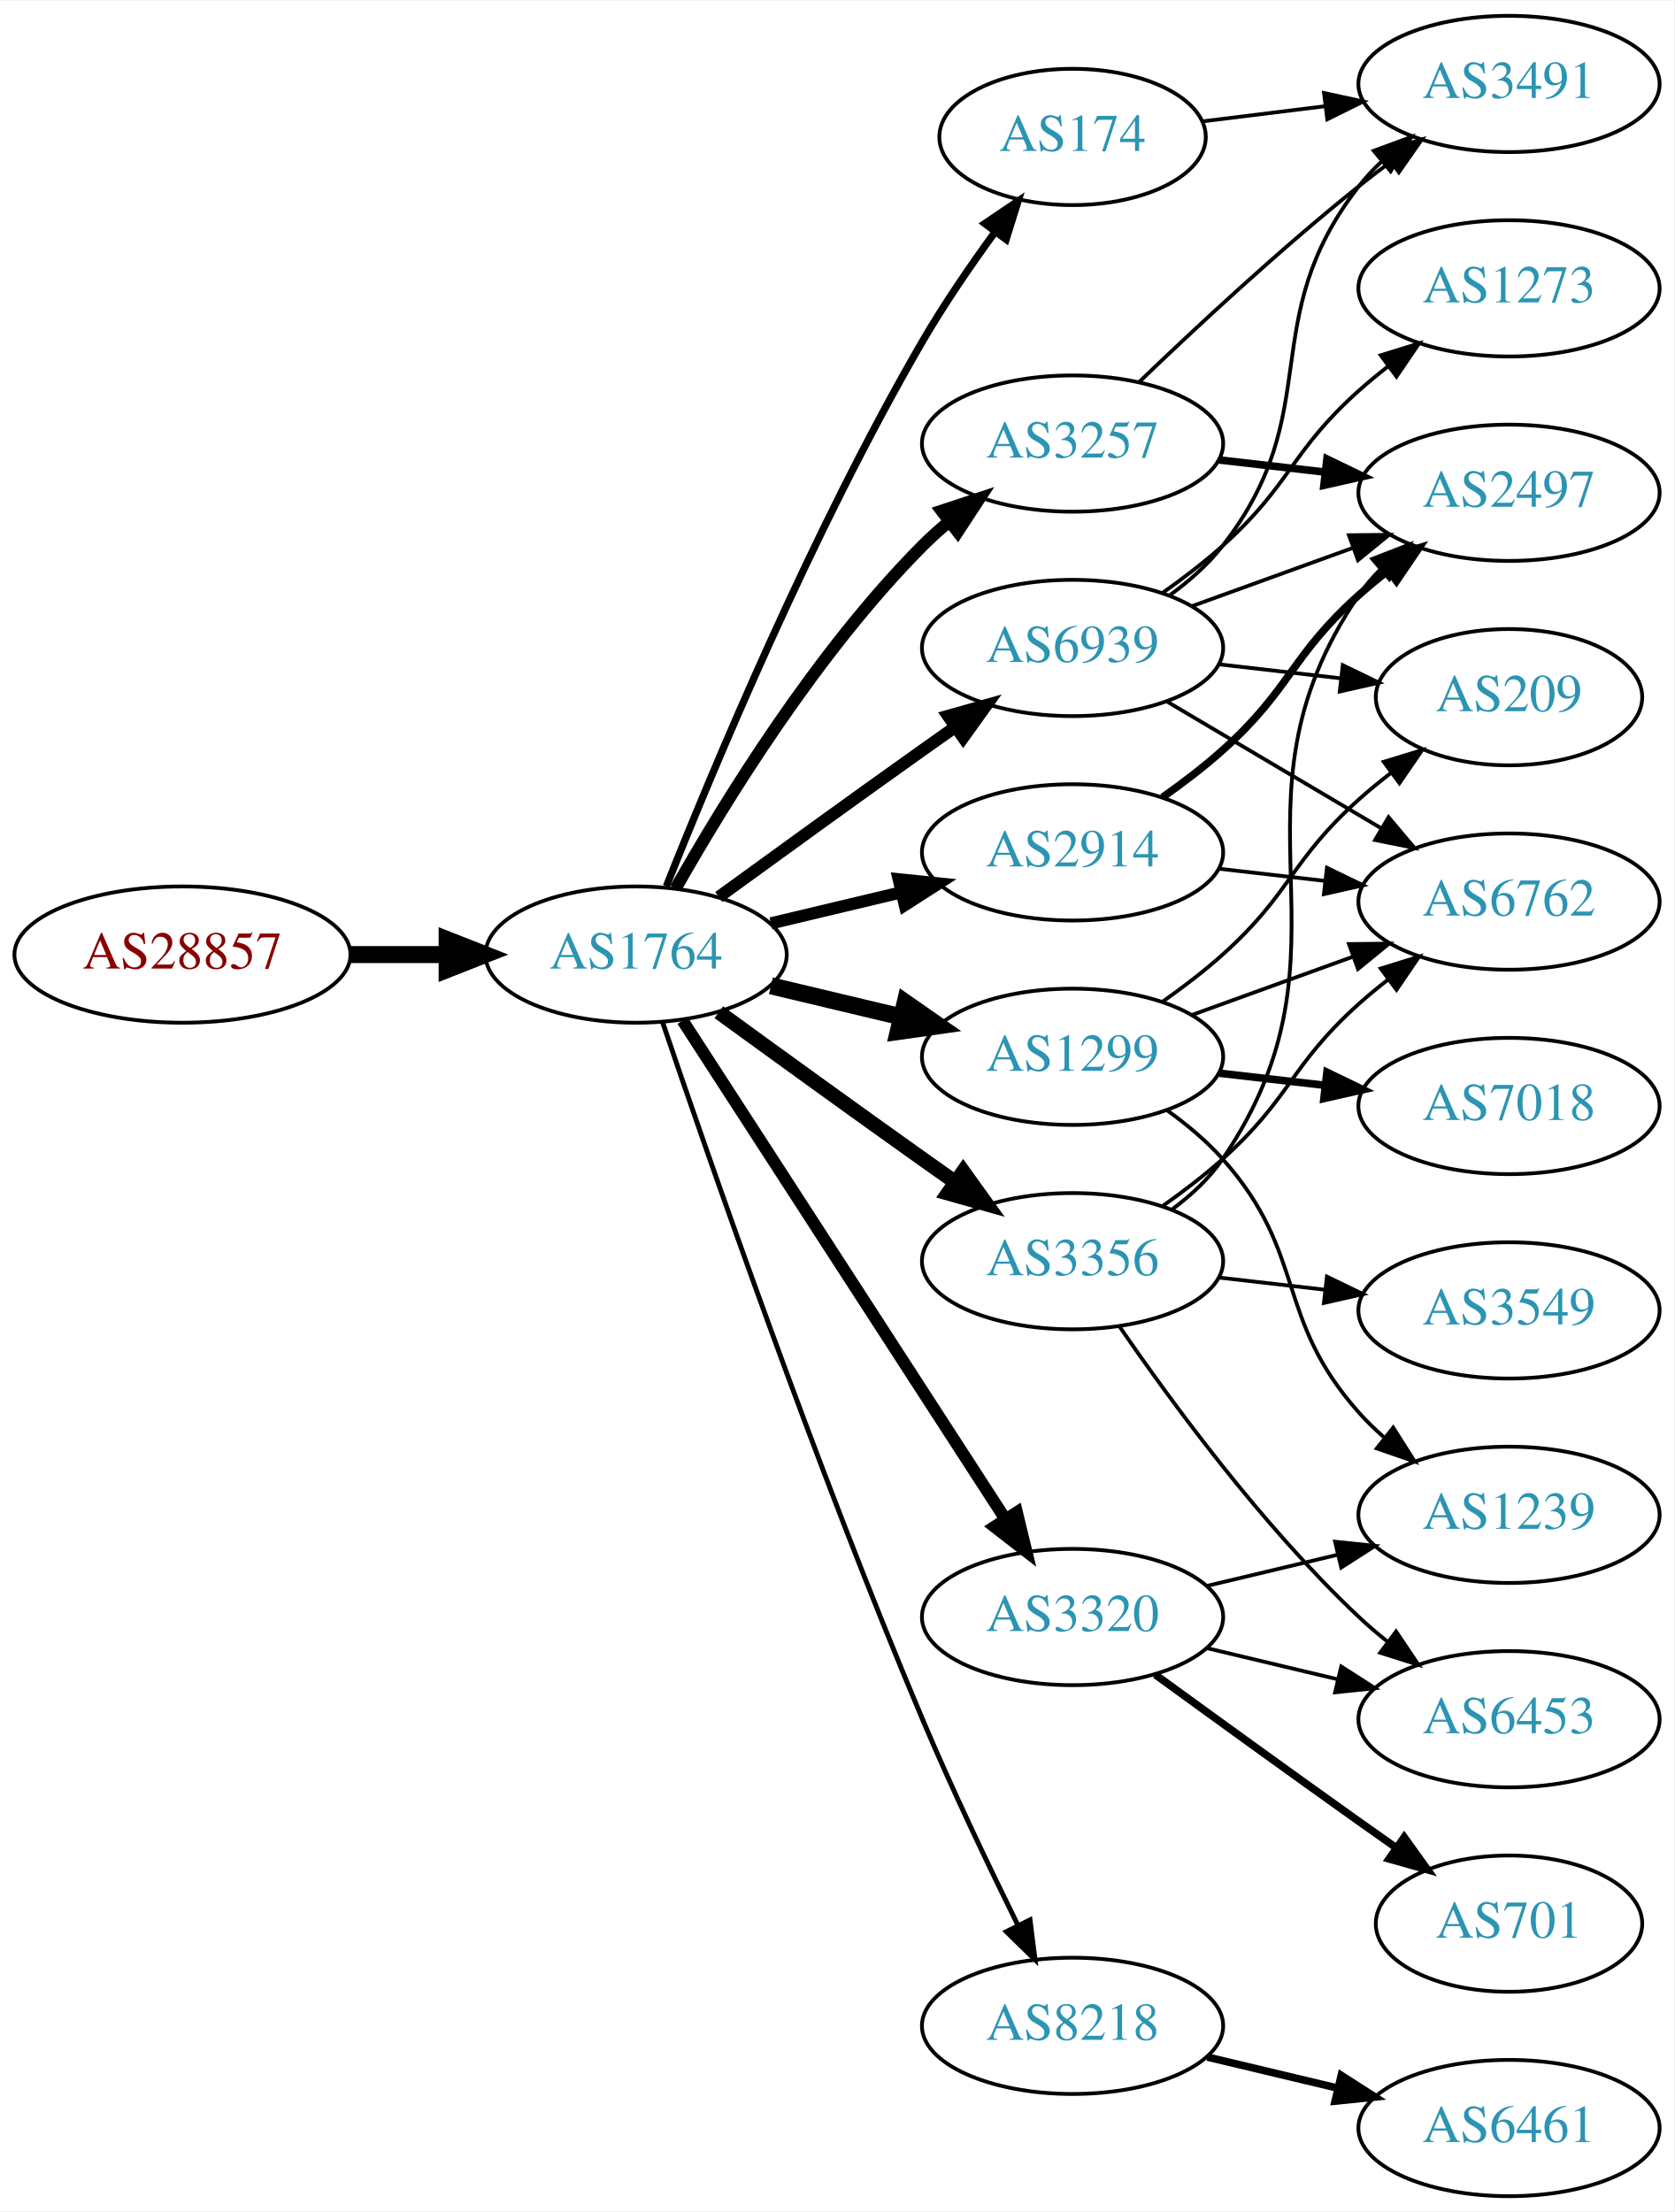
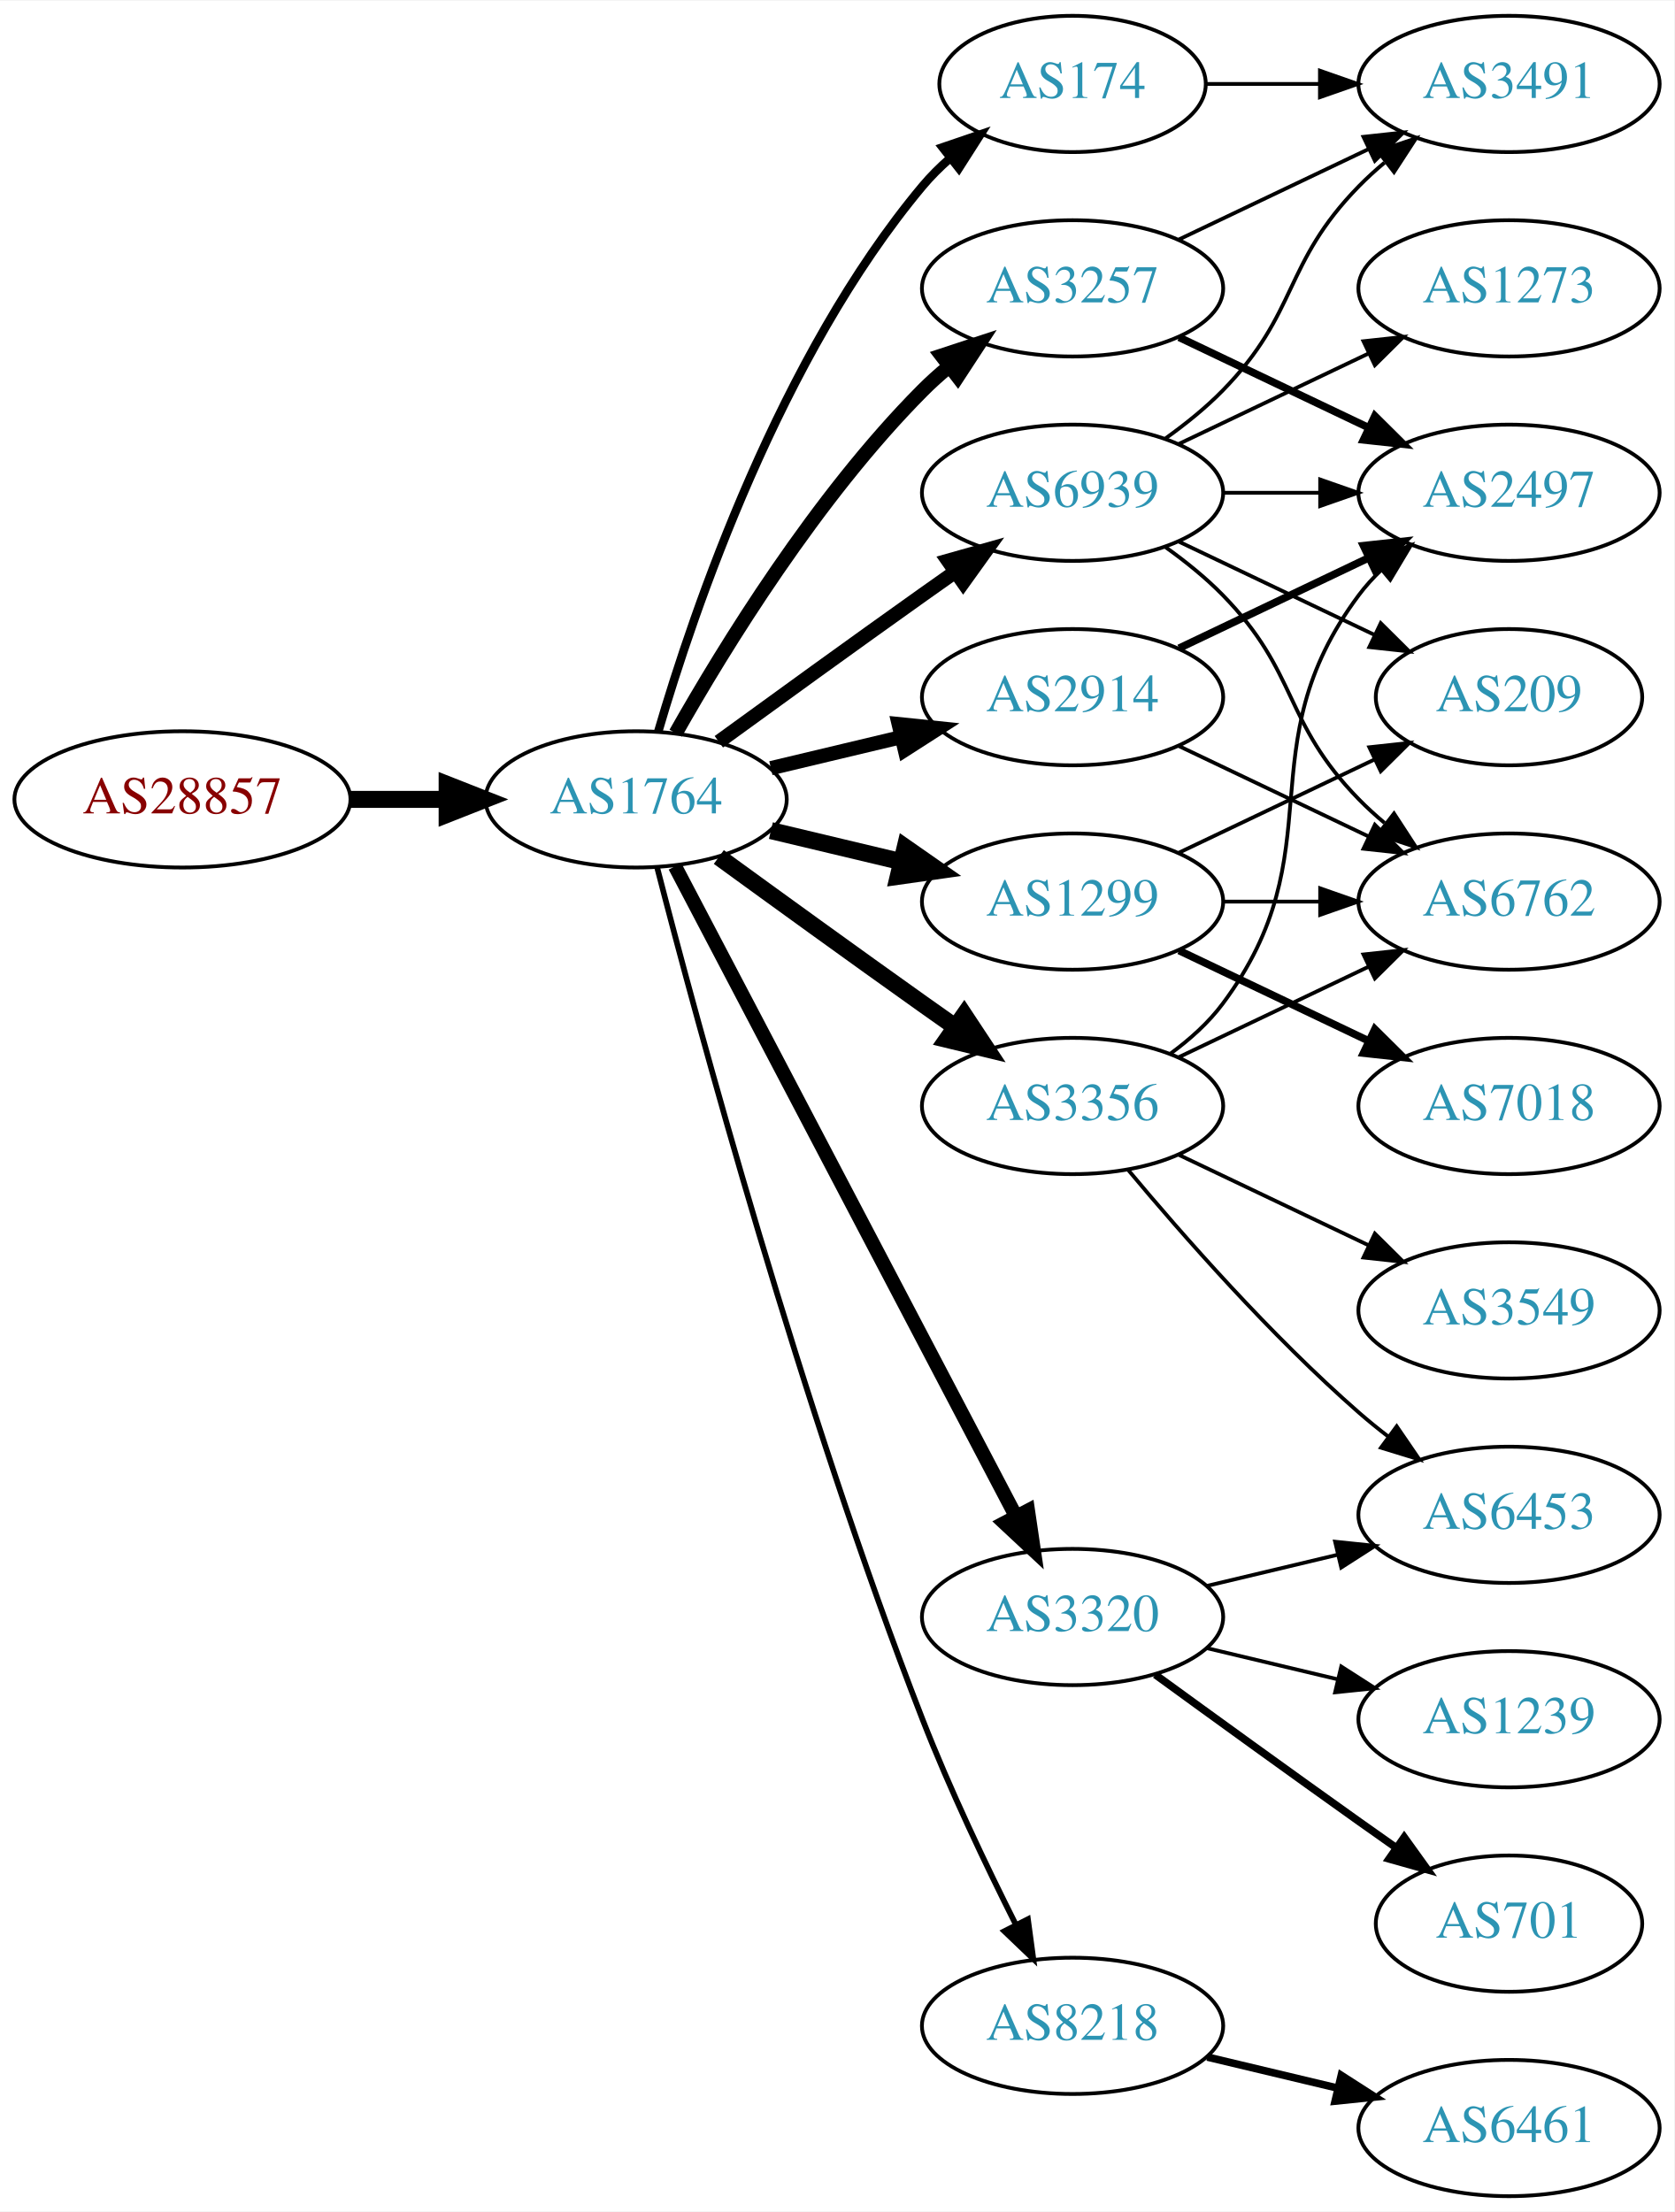
<svg xmlns="http://www.w3.org/2000/svg" xmlns:xlink="http://www.w3.org/1999/xlink" width="442pt" height="584pt" viewBox="0.00 0.00 442.27 584.00">
  <g id="graph0" class="graph" transform="scale(1 1) rotate(0) translate(4 580)">
    <polygon fill="white" stroke="none" points="-4,4 -4,-580 438.271,-580 438.271,4 -4,4" />
    <g id="node1" class="node">
      <g id="a_node1">
        <a xlink:href="/asn/28857" xlink:title="AS28857 ~ DXC Technology Austria GmbH [AT]">
-           <ellipse fill="#ffffff" stroke="black" cx="44.196" cy="-328" rx="44.393" ry="18" />
-           <text text-anchor="middle" x="44.196" y="-324.3" font-family="Times,serif" font-size="14.00" fill="#880000">AS28857</text>
+           <ellipse fill="#ffffff" stroke="black" cx="44.196" cy="-369" rx="44.393" ry="18" />
+           <text text-anchor="middle" x="44.196" y="-365.3" font-family="Times,serif" font-size="14.00" fill="#880000">AS28857</text>
        </a>
      </g>
    </g>
    <g id="node2" class="node">
      <g id="a_node2">
        <a xlink:href="/asn/1764" xlink:title="AS1764 ~ NEXTLAYER-AS [AT]">
-           <ellipse fill="#ffffff" stroke="black" cx="164.039" cy="-328" rx="39.794" ry="18" />
-           <text text-anchor="middle" x="164.039" y="-324.3" font-family="Times,serif" font-size="14.00" fill="#2c94b3">AS1764</text>
+           <ellipse fill="#ffffff" stroke="black" cx="164.039" cy="-369" rx="39.794" ry="18" />
+           <text text-anchor="middle" x="164.039" y="-365.3" font-family="Times,serif" font-size="14.00" fill="#2c94b3">AS1764</text>
        </a>
      </g>
    </g>
    <g id="edge1" class="edge">
-       <path fill="none" stroke="black" stroke-width="4.5" d="M88.407,-328C96.72,-328 105.482,-328 113.965,-328" />
-       <polygon fill="black" stroke="black" stroke-width="4.5" points="114.123,-331.938 124.123,-328 114.123,-324.063 114.123,-331.938" />
+       <path fill="none" stroke="black" stroke-width="4.5" d="M88.407,-369C96.72,-369 105.482,-369 113.965,-369" />
+       <polygon fill="black" stroke="black" stroke-width="4.5" points="114.123,-372.938 124.123,-369 114.123,-365.063 114.123,-372.938" />
    </g>
    <g id="node3" class="node">
      <g id="a_node3">
-         <a xlink:href="/asn/3257" xlink:title="AS3257 ~ GTT [DE]">
-           <ellipse fill="#ffffff" stroke="black" cx="279.332" cy="-463" rx="39.794" ry="18" />
-           <text text-anchor="middle" x="279.332" y="-459.3" font-family="Times,serif" font-size="14.00" fill="#2c94b3">AS3257</text>
+         <a xlink:href="/asn/2914" xlink:title="AS2914 ~ NTT America, Inc. [US]">
+           <ellipse fill="#ffffff" stroke="black" cx="279.332" cy="-396" rx="39.794" ry="18" />
+           <text text-anchor="middle" x="279.332" y="-392.3" font-family="Times,serif" font-size="14.00" fill="#2c94b3">AS2914</text>
        </a>
      </g>
    </g>
    <g id="edge2" class="edge">
-       <path fill="none" stroke="black" stroke-width="3.214" d="M174.498,-345.49C187.28,-368.096 211.712,-407.886 239.685,-436 241.796,-438.121 244.092,-440.188 246.477,-442.171" />
-       <polygon fill="black" stroke="black" stroke-width="3.214" points="244.73,-445.242 254.793,-448.556 248.993,-439.69 244.73,-445.242" />
+       <path fill="none" stroke="black" stroke-width="3.75" d="M199.646,-377.248C210.517,-379.838 222.671,-382.735 234.114,-385.462" />
+       <polygon fill="black" stroke="black" stroke-width="3.75" points="233.397,-388.889 243.936,-387.803 235.02,-382.08 233.397,-388.889" />
    </g>
    <g id="node4" class="node">
      <g id="a_node4">
-         <a xlink:href="/asn/1299" xlink:title="AS1299 ~ Telia Carrier [EU]">
-           <ellipse fill="#ffffff" stroke="black" cx="279.332" cy="-301" rx="39.794" ry="18" />
-           <text text-anchor="middle" x="279.332" y="-297.3" font-family="Times,serif" font-size="14.00" fill="#2c94b3">AS1299</text>
+         <a xlink:href="/asn/3257" xlink:title="AS3257 ~ GTT [DE]">
+           <ellipse fill="#ffffff" stroke="black" cx="279.332" cy="-504" rx="39.794" ry="18" />
+           <text text-anchor="middle" x="279.332" y="-500.3" font-family="Times,serif" font-size="14.00" fill="#2c94b3">AS3257</text>
        </a>
      </g>
    </g>
    <g id="edge3" class="edge">
-       <path fill="none" stroke="black" stroke-width="4.5" d="M199.646,-319.752C210.517,-317.162 222.671,-314.265 234.114,-311.538" />
-       <polygon fill="black" stroke="black" stroke-width="4.5" points="235.122,-315.346 243.936,-309.197 233.296,-307.685 235.122,-315.346" />
+       <path fill="none" stroke="black" stroke-width="3.75" d="M174.498,-386.49C187.28,-409.096 211.712,-448.886 239.685,-477 241.796,-479.121 244.092,-481.188 246.477,-483.171" />
+       <polygon fill="black" stroke="black" stroke-width="3.75" points="244.73,-486.242 254.793,-489.556 248.993,-480.69 244.73,-486.242" />
    </g>
    <g id="node5" class="node">
      <g id="a_node5">
-         <a xlink:href="/asn/174" xlink:title="AS174 ~ Cogent Communications [US]">
-           <ellipse fill="#ffffff" stroke="black" cx="279.332" cy="-544" rx="35.194" ry="18" />
-           <text text-anchor="middle" x="279.332" y="-540.3" font-family="Times,serif" font-size="14.00" fill="#2c94b3">AS174</text>
+         <a xlink:href="/asn/1299" xlink:title="AS1299 ~ Telia Carrier [EU]">
+           <ellipse fill="#ffffff" stroke="black" cx="279.332" cy="-342" rx="39.794" ry="18" />
+           <text text-anchor="middle" x="279.332" y="-338.3" font-family="Times,serif" font-size="14.00" fill="#2c94b3">AS1299</text>
        </a>
      </g>
    </g>
    <g id="edge4" class="edge">
-       <path fill="none" stroke="black" stroke-width="1.929" d="M172.042,-346.051C184.169,-376.57 210.587,-439.933 239.685,-490 245.392,-499.819 252.43,-510.078 258.929,-518.984" />
-       <polygon fill="black" stroke="black" stroke-width="1.929" points="256.155,-521.119 264.934,-527.05 261.77,-516.938 256.155,-521.119" />
+       <path fill="none" stroke="black" stroke-width="4.5" d="M199.646,-360.752C210.517,-358.162 222.671,-355.265 234.114,-352.538" />
+       <polygon fill="black" stroke="black" stroke-width="4.5" points="235.122,-356.346 243.936,-350.197 233.296,-348.685 235.122,-356.346" />
    </g>
    <g id="node6" class="node">
      <g id="a_node6">
-         <a xlink:href="/asn/3356" xlink:title="AS3356 ~ Level 3 Parent, LLC [US]">
-           <ellipse fill="#ffffff" stroke="black" cx="279.332" cy="-247" rx="39.794" ry="18" />
-           <text text-anchor="middle" x="279.332" y="-243.3" font-family="Times,serif" font-size="14.00" fill="#2c94b3">AS3356</text>
-         </a>
-       </g>
-     </g>
-     <g id="edge5" class="edge">
-       <path fill="none" stroke="black" stroke-width="3.857" d="M185.887,-312.778C200.821,-301.909 221.435,-286.975 239.685,-274 242.506,-271.995 245.449,-269.915 248.397,-267.841" />
-       <polygon fill="black" stroke="black" stroke-width="3.857" points="250.443,-270.681 256.621,-262.074 246.424,-264.95 250.443,-270.681" />
-     </g>
-     <g id="node7" class="node">
-       <g id="a_node7">
-         <a xlink:href="/asn/2914" xlink:title="AS2914 ~ NTT America, Inc. [US]">
-           <ellipse fill="#ffffff" stroke="black" cx="279.332" cy="-355" rx="39.794" ry="18" />
-           <text text-anchor="middle" x="279.332" y="-351.3" font-family="Times,serif" font-size="14.00" fill="#2c94b3">AS2914</text>
-         </a>
-       </g>
-     </g>
-     <g id="edge6" class="edge">
-       <path fill="none" stroke="black" stroke-width="3.214" d="M199.646,-336.248C210.517,-338.838 222.671,-341.735 234.114,-344.462" />
-       <polygon fill="black" stroke="black" stroke-width="3.214" points="233.397,-347.889 243.936,-346.803 235.02,-341.08 233.397,-347.889" />
-     </g>
-     <g id="node8" class="node">
-       <g id="a_node8">
        <a xlink:href="/asn/3320" xlink:title="AS3320 ~ DTAG [DE]">
          <ellipse fill="#ffffff" stroke="black" cx="279.332" cy="-153" rx="39.794" ry="18" />
          <text text-anchor="middle" x="279.332" y="-149.3" font-family="Times,serif" font-size="14.00" fill="#2c94b3">AS3320</text>
        </a>
      </g>
    </g>
+     <g id="edge5" class="edge">
+       <path fill="none" stroke="black" stroke-width="3.75" d="M174.31,-351.324C194.151,-313.495 240.829,-224.501 264.316,-179.722" />
+       <polygon fill="black" stroke="black" stroke-width="3.75" points="267.546,-181.099 269.091,-170.617 261.347,-177.848 267.546,-181.099" />
+     </g>
+     <g id="node7" class="node">
+       <g id="a_node7">
+         <a xlink:href="/asn/174" xlink:title="AS174 ~ Cogent Communications [US]">
+           <ellipse fill="#ffffff" stroke="black" cx="279.332" cy="-558" rx="35.194" ry="18" />
+           <text text-anchor="middle" x="279.332" y="-554.3" font-family="Times,serif" font-size="14.00" fill="#2c94b3">AS174</text>
+         </a>
+       </g>
+     </g>
+     <g id="edge6" class="edge">
+       <path fill="none" stroke="black" stroke-width="2.25" d="M169.913,-387.002C179.227,-418.844 202.043,-485.981 239.685,-531 241.838,-533.574 244.292,-536.017 246.896,-538.303" />
+       <polygon fill="black" stroke="black" stroke-width="2.25" points="244.98,-541.249 255.007,-544.672 249.303,-535.743 244.98,-541.249" />
+     </g>
+     <g id="node8" class="node">
+       <g id="a_node8">
+         <a xlink:href="/asn/3356" xlink:title="AS3356 ~ Level 3 Parent, LLC [US]">
+           <ellipse fill="#ffffff" stroke="black" cx="279.332" cy="-288" rx="39.794" ry="18" />
+           <text text-anchor="middle" x="279.332" y="-284.3" font-family="Times,serif" font-size="14.00" fill="#2c94b3">AS3356</text>
+         </a>
+       </g>
+     </g>
    <g id="edge7" class="edge">
-       <path fill="none" stroke="black" stroke-width="3.214" d="M176.316,-310.581C196.335,-279.657 238.172,-215.033 261.573,-178.887" />
-       <polygon fill="black" stroke="black" stroke-width="3.214" points="264.604,-180.646 267.1,-170.349 258.727,-176.841 264.604,-180.646" />
+       <path fill="none" stroke="black" stroke-width="4.5" d="M185.887,-353.778C200.821,-342.909 221.435,-327.975 239.685,-315 242.506,-312.995 245.449,-310.915 248.397,-308.841" />
+       <polygon fill="black" stroke="black" stroke-width="4.5" points="250.694,-312.039 256.621,-303.074 246.173,-305.591 250.694,-312.039" />
    </g>
    <g id="node9" class="node">
      <g id="a_node9">
        <a xlink:href="/asn/8218" xlink:title="AS8218 ~ legacy Neotelecoms [FR]">
          <ellipse fill="#ffffff" stroke="black" cx="279.332" cy="-45" rx="39.794" ry="18" />
          <text text-anchor="middle" x="279.332" y="-41.3" font-family="Times,serif" font-size="14.00" fill="#2c94b3">AS8218</text>
        </a>
      </g>
    </g>
    <g id="edge8" class="edge">
-       <path fill="none" stroke="black" stroke-width="1.286" d="M170.995,-310.226C183.004,-274.79 211.396,-192.99 239.685,-126 247.466,-107.576 257.16,-87.263 264.892,-71.589" />
-       <polygon fill="black" stroke="black" stroke-width="1.286" points="268.1,-72.999 269.419,-62.486 261.832,-69.882 268.1,-72.999" />
+       <path fill="none" stroke="black" stroke-width="1.5" d="M169.591,-351.01C180.102,-310.296 207.635,-208.242 239.685,-126 246.9,-107.485 256.518,-87.316 264.353,-71.735" />
+       <polygon fill="black" stroke="black" stroke-width="1.5" points="267.544,-73.181 268.964,-62.682 261.307,-70.004 267.544,-73.181" />
    </g>
    <g id="node10" class="node">
      <g id="a_node10">
        <a xlink:href="/asn/6939" xlink:title="AS6939 ~ Hurricane Electric LLC [US]">
-           <ellipse fill="#ffffff" stroke="black" cx="279.332" cy="-409" rx="39.794" ry="18" />
-           <text text-anchor="middle" x="279.332" y="-405.3" font-family="Times,serif" font-size="14.00" fill="#2c94b3">AS6939</text>
+           <ellipse fill="#ffffff" stroke="black" cx="279.332" cy="-450" rx="39.794" ry="18" />
+           <text text-anchor="middle" x="279.332" y="-446.3" font-family="Times,serif" font-size="14.00" fill="#2c94b3">AS6939</text>
        </a>
      </g>
    </g>
    <g id="edge9" class="edge">
-       <path fill="none" stroke="black" stroke-width="3.214" d="M185.887,-343.222C200.821,-354.091 221.435,-369.025 239.685,-382 242.506,-384.005 245.449,-386.085 248.397,-388.159" />
-       <polygon fill="black" stroke="black" stroke-width="3.214" points="246.424,-391.05 256.621,-393.926 250.443,-385.319 246.424,-391.05" />
-     </g>
-     <g id="node14" class="node">
-       <g id="a_node14">
+       <path fill="none" stroke="black" stroke-width="3.75" d="M185.887,-384.222C200.821,-395.091 221.435,-410.025 239.685,-423 242.506,-425.005 245.449,-427.085 248.397,-429.159" />
+       <polygon fill="black" stroke="black" stroke-width="3.75" points="246.424,-432.05 256.621,-434.926 250.443,-426.319 246.424,-432.05" />
+     </g>
+     <g id="node11" class="node">
+       <g id="a_node11">
+         <a xlink:href="/asn/6762" xlink:title="AS6762 ~ TELECOM ITALIA SPARKLE S.p.A. [IT]">
+           <ellipse fill="#ffffff" stroke="black" cx="394.625" cy="-342" rx="39.794" ry="18" />
+           <text text-anchor="middle" x="394.625" y="-338.3" font-family="Times,serif" font-size="14.00" fill="#2c94b3">AS6762</text>
+         </a>
+       </g>
+     </g>
+     <g id="edge10" class="edge">
+       <path fill="none" stroke="black" d="M307.468,-383.066C322.462,-375.919 341.283,-366.948 357.506,-359.215" />
+       <polygon fill="black" stroke="black" points="359.188,-362.291 366.71,-354.829 356.177,-355.972 359.188,-362.291" />
+     </g>
+     <g id="node12" class="node">
+       <g id="a_node12">
        <a xlink:href="/asn/2497" xlink:title="AS2497 ~ Internet Initiative Japan Inc. [JP]">
          <ellipse fill="#ffffff" stroke="black" cx="394.625" cy="-450" rx="39.794" ry="18" />
          <text text-anchor="middle" x="394.625" y="-446.3" font-family="Times,serif" font-size="14.00" fill="#2c94b3">AS2497</text>
        </a>
      </g>
    </g>
-     <g id="edge20" class="edge">
-       <path fill="none" stroke="black" stroke-width="2" d="M318.057,-458.671C327.038,-457.641 336.737,-456.528 346.094,-455.454" />
-       <polygon fill="black" stroke="black" stroke-width="2" points="346.529,-458.927 356.064,-454.31 345.731,-451.973 346.529,-458.927" />
-     </g>
-     <g id="node18" class="node">
-       <g id="a_node18">
+     <g id="edge11" class="edge">
+       <path fill="none" stroke="black" stroke-width="2" d="M307.468,-408.934C322.462,-416.081 341.283,-425.052 357.506,-432.785" />
+       <polygon fill="black" stroke="black" stroke-width="2" points="356.177,-436.028 366.71,-437.171 359.188,-429.709 356.177,-436.028" />
+     </g>
+     <g id="edge16" class="edge">
+       <path fill="none" stroke="black" stroke-width="2" d="M307.468,-491.066C322.462,-483.919 341.283,-474.948 357.506,-467.215" />
+       <polygon fill="black" stroke="black" stroke-width="2" points="359.188,-470.291 366.71,-462.829 356.177,-463.972 359.188,-470.291" />
+     </g>
+     <g id="node15" class="node">
+       <g id="a_node15">
        <a xlink:href="/asn/3491" xlink:title="AS3491 ~ PCCW Global, Inc. [US]">
          <ellipse fill="#ffffff" stroke="black" cx="394.625" cy="-558" rx="39.794" ry="18" />
          <text text-anchor="middle" x="394.625" y="-554.3" font-family="Times,serif" font-size="14.00" fill="#2c94b3">AS3491</text>
        </a>
      </g>
    </g>
-     <g id="edge19" class="edge">
-       <path fill="none" stroke="black" d="M296.975,-479.312C311.751,-493.51 334.164,-514.363 354.978,-531 357.681,-533.161 360.546,-535.344 363.444,-537.484" />
-       <polygon fill="black" stroke="black" points="361.436,-540.35 371.599,-543.344 365.521,-534.666 361.436,-540.35" />
+     <g id="edge15" class="edge">
+       <path fill="none" stroke="black" d="M307.468,-516.934C322.462,-524.081 341.283,-533.052 357.506,-540.785" />
+       <polygon fill="black" stroke="black" points="356.177,-544.028 366.71,-545.171 359.188,-537.709 356.177,-544.028" />
+     </g>
+     <g id="edge12" class="edge">
+       <path fill="none" stroke="black" d="M319.004,-342C327.207,-342 335.971,-342 344.503,-342" />
+       <polygon fill="black" stroke="black" points="344.742,-345.5 354.742,-342 344.742,-338.5 344.742,-345.5" />
    </g>
    <g id="node13" class="node">
      <g id="a_node13">
-         <a xlink:href="/asn/6762" xlink:title="AS6762 ~ TELECOM ITALIA SPARKLE S.p.A. [IT]">
-           <ellipse fill="#ffffff" stroke="black" cx="394.625" cy="-342" rx="39.794" ry="18" />
-           <text text-anchor="middle" x="394.625" y="-338.3" font-family="Times,serif" font-size="14.00" fill="#2c94b3">AS6762</text>
-         </a>
-       </g>
-     </g>
-     <g id="edge15" class="edge">
-       <path fill="none" stroke="black" d="M310.99,-312.095C323.963,-316.79 339.256,-322.324 353.137,-327.348" />
-       <polygon fill="black" stroke="black" points="352.347,-330.784 362.941,-330.896 354.729,-324.202 352.347,-330.784" />
-     </g>
-     <g id="node15" class="node">
-       <g id="a_node15">
        <a xlink:href="/asn/7018" xlink:title="AS7018 ~ AT&amp;T Services, Inc. [US]">
          <ellipse fill="#ffffff" stroke="black" cx="394.625" cy="-288" rx="39.794" ry="18" />
          <text text-anchor="middle" x="394.625" y="-284.3" font-family="Times,serif" font-size="14.00" fill="#2c94b3">AS7018</text>
        </a>
      </g>
    </g>
-     <g id="edge14" class="edge">
-       <path fill="none" stroke="black" stroke-width="2" d="M318.057,-296.671C327.038,-295.641 336.737,-294.528 346.094,-293.454" />
-       <polygon fill="black" stroke="black" stroke-width="2" points="346.529,-296.927 356.064,-292.31 345.731,-289.973 346.529,-296.927" />
-     </g>
-     <g id="node16" class="node">
-       <g id="a_node16">
-         <a xlink:href="/asn/1239" xlink:title="AS1239 ~ Sprint [US]">
-           <ellipse fill="#ffffff" stroke="black" cx="394.625" cy="-180" rx="39.794" ry="18" />
-           <text text-anchor="middle" x="394.625" y="-176.3" font-family="Times,serif" font-size="14.00" fill="#2c94b3">AS1239</text>
-         </a>
-       </g>
-     </g>
-     <g id="edge16" class="edge">
-       <path fill="none" stroke="black" d="M304.247,-286.91C309.49,-283.14 314.735,-278.77 318.978,-274 341.446,-248.743 332.51,-232.257 354.978,-207 356.967,-204.764 359.176,-202.616 361.502,-200.577" />
-       <polygon fill="black" stroke="black" points="364.034,-203.036 369.709,-194.09 359.694,-197.545 364.034,-203.036" />
-     </g>
-     <g id="node17" class="node">
-       <g id="a_node17">
+     <g id="edge13" class="edge">
+       <path fill="none" stroke="black" stroke-width="2" d="M307.468,-329.066C322.462,-321.919 341.283,-312.948 357.506,-305.215" />
+       <polygon fill="black" stroke="black" stroke-width="2" points="359.188,-308.291 366.71,-300.829 356.177,-301.972 359.188,-308.291" />
+     </g>
+     <g id="node14" class="node">
+       <g id="a_node14">
        <a xlink:href="/asn/209" xlink:title="AS209 ~ CenturyLink Communications, LLC [US]">
          <ellipse fill="#ffffff" stroke="black" cx="394.625" cy="-396" rx="35.194" ry="18" />
          <text text-anchor="middle" x="394.625" y="-392.3" font-family="Times,serif" font-size="14.00" fill="#2c94b3">AS209</text>
        </a>
      </g>
    </g>
+     <g id="edge14" class="edge">
+       <path fill="none" stroke="black" d="M307.468,-354.934C322.9,-362.29 342.385,-371.577 358.92,-379.459" />
+       <polygon fill="black" stroke="black" points="357.729,-382.768 368.262,-383.911 360.741,-376.449 357.729,-382.768" />
+     </g>
+     <g id="node16" class="node">
+       <g id="a_node16">
+         <a xlink:href="/asn/701" xlink:title="AS701 ~ UUNET [US]">
+           <ellipse fill="#ffffff" stroke="black" cx="394.625" cy="-72" rx="35.194" ry="18" />
+           <text text-anchor="middle" x="394.625" y="-68.3" font-family="Times,serif" font-size="14.00" fill="#2c94b3">AS701</text>
+         </a>
+       </g>
+     </g>
    <g id="edge17" class="edge">
-       <path fill="none" stroke="black" d="M303.096,-315.546C308.495,-319.359 314.099,-323.633 318.978,-328 337.048,-344.172 336.908,-352.828 354.978,-369 357.62,-371.364 360.474,-373.701 363.393,-375.953" />
-       <polygon fill="black" stroke="black" points="361.535,-378.93 371.668,-382.022 365.675,-373.286 361.535,-378.93" />
+       <path fill="none" stroke="black" stroke-width="2" d="M301.18,-137.778C316.114,-126.909 336.727,-111.975 354.978,-99 358.188,-96.718 361.557,-94.339 364.912,-91.982" />
+       <polygon fill="black" stroke="black" stroke-width="2" points="366.94,-94.834 373.123,-86.23 362.924,-89.101 366.94,-94.834" />
+     </g>
+     <g id="node17" class="node">
+       <g id="a_node17">
+         <a xlink:href="/asn/1239" xlink:title="AS1239 ~ Sprint [US]">
+           <ellipse fill="#ffffff" stroke="black" cx="394.625" cy="-126" rx="39.794" ry="18" />
+           <text text-anchor="middle" x="394.625" y="-122.3" font-family="Times,serif" font-size="14.00" fill="#2c94b3">AS1239</text>
+         </a>
+       </g>
    </g>
    <g id="edge18" class="edge">
-       <path fill="none" stroke="black" d="M313.71,-548.125C323.801,-549.372 335.084,-550.766 345.919,-552.105" />
-       <polygon fill="black" stroke="black" points="345.762,-555.612 356.116,-553.365 346.621,-548.665 345.762,-555.612" />
-     </g>
-     <g id="node11" class="node">
-       <g id="a_node11">
+       <path fill="none" stroke="black" d="M314.939,-144.752C325.81,-142.162 337.964,-139.265 349.407,-136.538" />
+       <polygon fill="black" stroke="black" points="350.313,-139.92 359.229,-134.197 348.69,-133.111 350.313,-139.92" />
+     </g>
+     <g id="node18" class="node">
+       <g id="a_node18">
+         <a xlink:href="/asn/6453" xlink:title="AS6453 ~ TATA COMMUNICATIONS (AMERICA) INC [US]">
+           <ellipse fill="#ffffff" stroke="black" cx="394.625" cy="-180" rx="39.794" ry="18" />
+           <text text-anchor="middle" x="394.625" y="-176.3" font-family="Times,serif" font-size="14.00" fill="#2c94b3">AS6453</text>
+         </a>
+       </g>
+     </g>
+     <g id="edge19" class="edge">
+       <path fill="none" stroke="black" d="M314.939,-161.248C325.81,-163.838 337.964,-166.735 349.407,-169.462" />
+       <polygon fill="black" stroke="black" points="348.69,-172.889 359.229,-171.803 350.313,-166.08 348.69,-172.889" />
+     </g>
+     <g id="edge20" class="edge">
+       <path fill="none" stroke="black" d="M314.631,-558C324.008,-558 334.358,-558 344.393,-558" />
+       <polygon fill="black" stroke="black" points="344.681,-561.5 354.681,-558 344.681,-554.5 344.681,-561.5" />
+     </g>
+     <g id="edge22" class="edge">
+       <path fill="none" stroke="black" d="M307.468,-300.934C322.462,-308.081 341.283,-317.052 357.506,-324.785" />
+       <polygon fill="black" stroke="black" points="356.177,-328.028 366.71,-329.171 359.188,-321.709 356.177,-328.028" />
+     </g>
+     <g id="edge24" class="edge">
+       <path fill="none" stroke="black" d="M305.262,-301.882C310.338,-305.611 315.256,-310.016 318.978,-315 349.249,-355.542 324.707,-382.458 354.978,-423 356.723,-425.336 358.73,-427.545 360.893,-429.617" />
+       <polygon fill="black" stroke="black" points="358.771,-432.405 368.694,-436.118 363.253,-427.027 358.771,-432.405" />
+     </g>
+     <g id="edge23" class="edge">
+       <path fill="none" stroke="black" d="M293.962,-271.183C308.244,-254.071 331.791,-227.255 354.978,-207 357.444,-204.846 360.082,-202.706 362.78,-200.628" />
+       <polygon fill="black" stroke="black" points="364.953,-203.375 370.934,-194.63 360.805,-197.736 364.953,-203.375" />
+     </g>
+     <g id="node19" class="node">
+       <g id="a_node19">
        <a xlink:href="/asn/3549" xlink:title="AS3549 ~ Level 3 Parent, LLC [US]">
          <ellipse fill="#ffffff" stroke="black" cx="394.625" cy="-234" rx="39.794" ry="18" />
          <text text-anchor="middle" x="394.625" y="-230.3" font-family="Times,serif" font-size="14.00" fill="#2c94b3">AS3549</text>
        </a>
      </g>
    </g>
-     <g id="edge10" class="edge">
-       <path fill="none" stroke="black" d="M318.057,-242.671C327.038,-241.641 336.737,-240.528 346.094,-239.454" />
-       <polygon fill="black" stroke="black" points="346.529,-242.927 356.064,-238.31 345.731,-235.973 346.529,-242.927" />
-     </g>
-     <g id="node12" class="node">
-       <g id="a_node12">
-         <a xlink:href="/asn/6453" xlink:title="AS6453 ~ TATA COMMUNICATIONS (AMERICA) INC [US]">
-           <ellipse fill="#ffffff" stroke="black" cx="394.625" cy="-126" rx="39.794" ry="18" />
-           <text text-anchor="middle" x="394.625" y="-122.3" font-family="Times,serif" font-size="14.00" fill="#2c94b3">AS6453</text>
-         </a>
-       </g>
-     </g>
-     <g id="edge11" class="edge">
-       <path fill="none" stroke="black" d="M291.688,-229.817C305.297,-209.972 329.475,-176.985 354.978,-153 357.363,-150.757 359.946,-148.556 362.607,-146.438" />
-       <polygon fill="black" stroke="black" points="364.796,-149.171 370.705,-140.377 360.602,-143.567 364.796,-149.171" />
-     </g>
-     <g id="edge12" class="edge">
-       <path fill="none" stroke="black" d="M303.096,-261.546C308.495,-265.359 314.099,-269.633 318.978,-274 337.048,-290.172 336.908,-298.828 354.978,-315 357.418,-317.183 360.038,-319.344 362.724,-321.435" />
-       <polygon fill="black" stroke="black" points="360.739,-324.32 370.86,-327.454 364.903,-318.693 360.739,-324.32" />
-     </g>
-     <g id="edge13" class="edge">
-       <path fill="none" stroke="black" d="M305.58,-260.655C310.64,-264.396 315.471,-268.863 318.978,-274 357.391,-330.266 316.565,-366.734 354.978,-423 356.622,-425.408 358.557,-427.669 360.67,-429.777" />
-       <polygon fill="black" stroke="black" points="358.495,-432.522 368.376,-436.345 363.036,-427.195 358.495,-432.522" />
-     </g>
-     <g id="edge24" class="edge">
-       <path fill="none" stroke="black" d="M318.057,-350.671C327.038,-349.641 336.737,-348.528 346.094,-347.454" />
-       <polygon fill="black" stroke="black" points="346.529,-350.927 356.064,-346.31 345.731,-343.973 346.529,-350.927" />
-     </g>
-     <g id="edge25" class="edge">
-       <path fill="none" stroke="black" stroke-width="2" d="M303.096,-369.546C308.495,-373.359 314.099,-377.633 318.978,-382 337.048,-398.172 336.908,-406.828 354.978,-423 357.418,-425.183 360.038,-427.344 362.724,-429.435" />
-       <polygon fill="black" stroke="black" stroke-width="2" points="360.739,-432.32 370.86,-435.454 364.903,-426.693 360.739,-432.32" />
-     </g>
-     <g id="edge23" class="edge">
-       <path fill="none" stroke="black" d="M314.939,-144.752C325.81,-142.162 337.964,-139.265 349.407,-136.538" />
-       <polygon fill="black" stroke="black" points="350.313,-139.92 359.229,-134.197 348.69,-133.111 350.313,-139.92" />
-     </g>
-     <g id="edge22" class="edge">
-       <path fill="none" stroke="black" d="M314.939,-161.248C325.81,-163.838 337.964,-166.735 349.407,-169.462" />
-       <polygon fill="black" stroke="black" points="348.69,-172.889 359.229,-171.803 350.313,-166.08 348.69,-172.889" />
-     </g>
-     <g id="node19" class="node">
-       <g id="a_node19">
-         <a xlink:href="/asn/701" xlink:title="AS701 ~ UUNET [US]">
-           <ellipse fill="#ffffff" stroke="black" cx="394.625" cy="-72" rx="35.194" ry="18" />
-           <text text-anchor="middle" x="394.625" y="-68.3" font-family="Times,serif" font-size="14.00" fill="#2c94b3">AS701</text>
-         </a>
-       </g>
-     </g>
    <g id="edge21" class="edge">
-       <path fill="none" stroke="black" stroke-width="2" d="M301.18,-137.778C316.114,-126.909 336.727,-111.975 354.978,-99 358.188,-96.718 361.557,-94.339 364.912,-91.982" />
-       <polygon fill="black" stroke="black" stroke-width="2" points="366.94,-94.834 373.123,-86.23 362.924,-89.101 366.94,-94.834" />
+       <path fill="none" stroke="black" d="M307.468,-275.066C322.462,-267.919 341.283,-258.948 357.506,-251.215" />
+       <polygon fill="black" stroke="black" points="359.188,-254.291 366.71,-246.829 356.177,-247.972 359.188,-254.291" />
    </g>
    <g id="node20" class="node">
      <g id="a_node20">
        <a xlink:href="/asn/6461" xlink:title="AS6461 ~ Zayo Bandwidth [US]">
          <ellipse fill="#ffffff" stroke="black" cx="394.625" cy="-18" rx="39.794" ry="18" />
          <text text-anchor="middle" x="394.625" y="-14.3" font-family="Times,serif" font-size="14.00" fill="#2c94b3">AS6461</text>
        </a>
      </g>
    </g>
-     <g id="edge26" class="edge">
+     <g id="edge25" class="edge">
      <path fill="none" stroke="black" stroke-width="2" d="M314.939,-36.752C325.81,-34.162 337.964,-31.265 349.407,-28.538" />
      <polygon fill="black" stroke="black" stroke-width="2" points="350.313,-31.92 359.229,-26.197 348.69,-25.111 350.313,-31.92" />
    </g>
+     <g id="edge28" class="edge">
+       <path fill="none" stroke="black" d="M303.926,-435.611C309.182,-431.852 314.513,-427.563 318.978,-423 339.151,-402.383 334.806,-389.617 354.978,-369 357.071,-366.861 359.354,-364.782 361.731,-362.79" />
+       <polygon fill="black" stroke="black" points="364.249,-365.268 370.031,-356.389 359.974,-359.725 364.249,-365.268" />
+     </g>
+     <g id="edge29" class="edge">
+       <path fill="none" stroke="black" d="M319.004,-450C327.207,-450 335.971,-450 344.503,-450" />
+       <polygon fill="black" stroke="black" points="344.742,-453.5 354.742,-450 344.742,-446.5 344.742,-453.5" />
+     </g>
+     <g id="edge26" class="edge">
+       <path fill="none" stroke="black" d="M307.468,-437.066C322.9,-429.71 342.385,-420.423 358.92,-412.541" />
+       <polygon fill="black" stroke="black" points="360.741,-415.551 368.262,-408.089 357.729,-409.232 360.741,-415.551" />
+     </g>
    <g id="edge30" class="edge">
-       <path fill="none" stroke="black" d="M304.358,-394.791C320.73,-385.109 342.618,-372.165 360.622,-361.518" />
-       <polygon fill="black" stroke="black" points="362.807,-364.292 369.633,-356.188 359.244,-358.266 362.807,-364.292" />
-     </g>
-     <g id="edge29" class="edge">
-       <path fill="none" stroke="black" d="M310.99,-420.095C323.963,-424.79 339.256,-430.324 353.137,-435.348" />
-       <polygon fill="black" stroke="black" points="352.347,-438.784 362.941,-438.896 354.729,-432.202 352.347,-438.784" />
-     </g>
-     <g id="edge31" class="edge">
-       <path fill="none" stroke="black" d="M318.057,-404.671C328.291,-403.497 339.457,-402.216 349.988,-401.007" />
-       <polygon fill="black" stroke="black" points="350.715,-404.447 360.25,-399.83 349.917,-397.492 350.715,-404.447" />
-     </g>
-     <g id="edge28" class="edge">
-       <path fill="none" stroke="black" d="M305.114,-422.995C310.198,-426.719 315.156,-431.092 318.978,-436 346.719,-471.625 327.237,-495.375 354.978,-531 356.77,-533.301 358.811,-535.484 360.998,-537.538" />
-       <polygon fill="black" stroke="black" points="358.9,-540.344 368.842,-544.005 363.353,-534.943 358.9,-540.344" />
+       <path fill="none" stroke="black" d="M303.926,-464.389C309.182,-468.148 314.513,-472.437 318.978,-477 339.151,-497.617 334.806,-510.383 354.978,-531 357.071,-533.139 359.354,-535.218 361.731,-537.21" />
+       <polygon fill="black" stroke="black" points="359.974,-540.275 370.031,-543.611 364.249,-534.732 359.974,-540.275" />
    </g>
    <g id="node21" class="node">
      <g id="a_node21">
        <a xlink:href="/asn/1273" xlink:title="AS1273 ~ Vodafone Group PLC [EU]">
          <ellipse fill="#ffffff" stroke="black" cx="394.625" cy="-504" rx="39.794" ry="18" />
          <text text-anchor="middle" x="394.625" y="-500.3" font-family="Times,serif" font-size="14.00" fill="#2c94b3">AS1273</text>
        </a>
      </g>
    </g>
    <g id="edge27" class="edge">
-       <path fill="none" stroke="black" d="M303.096,-423.546C308.495,-427.359 314.099,-431.633 318.978,-436 337.048,-452.172 336.908,-460.828 354.978,-477 357.418,-479.183 360.038,-481.344 362.724,-483.435" />
-       <polygon fill="black" stroke="black" points="360.739,-486.32 370.86,-489.454 364.903,-480.693 360.739,-486.32" />
+       <path fill="none" stroke="black" d="M307.468,-462.934C322.462,-470.081 341.283,-479.052 357.506,-486.785" />
+       <polygon fill="black" stroke="black" points="356.177,-490.028 366.71,-491.171 359.188,-483.709 356.177,-490.028" />
    </g>
  </g>
</svg>
